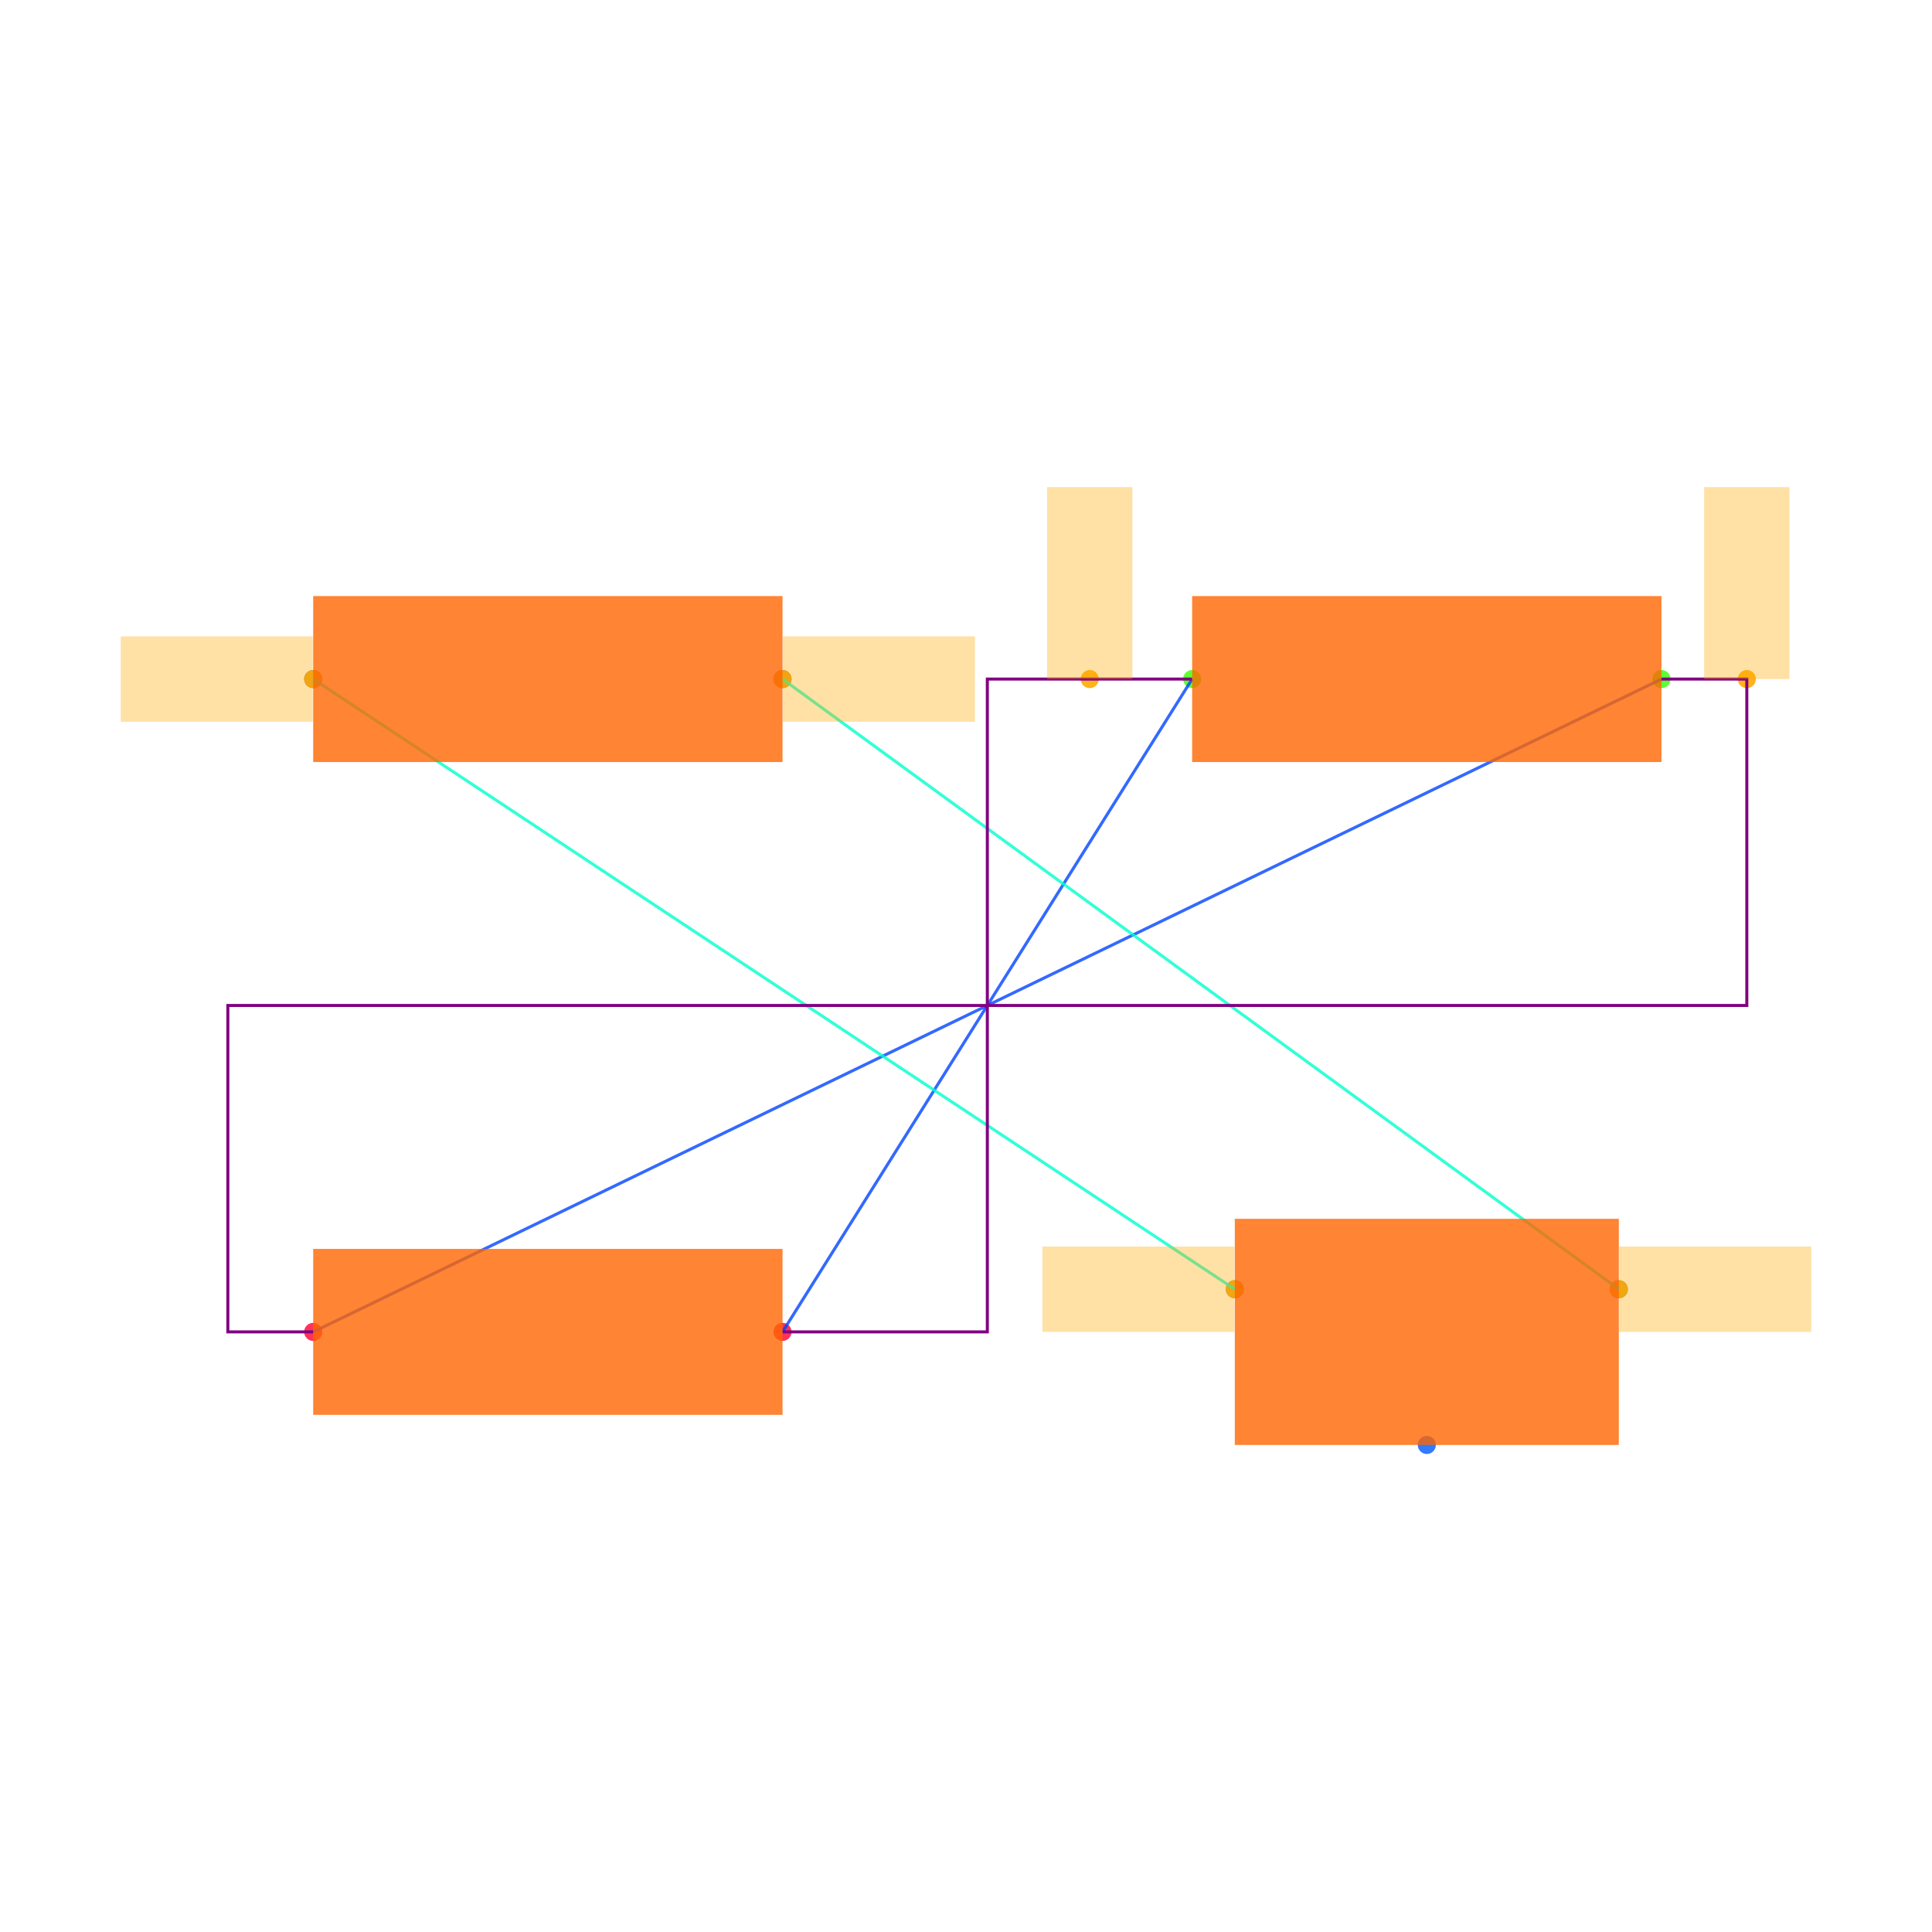
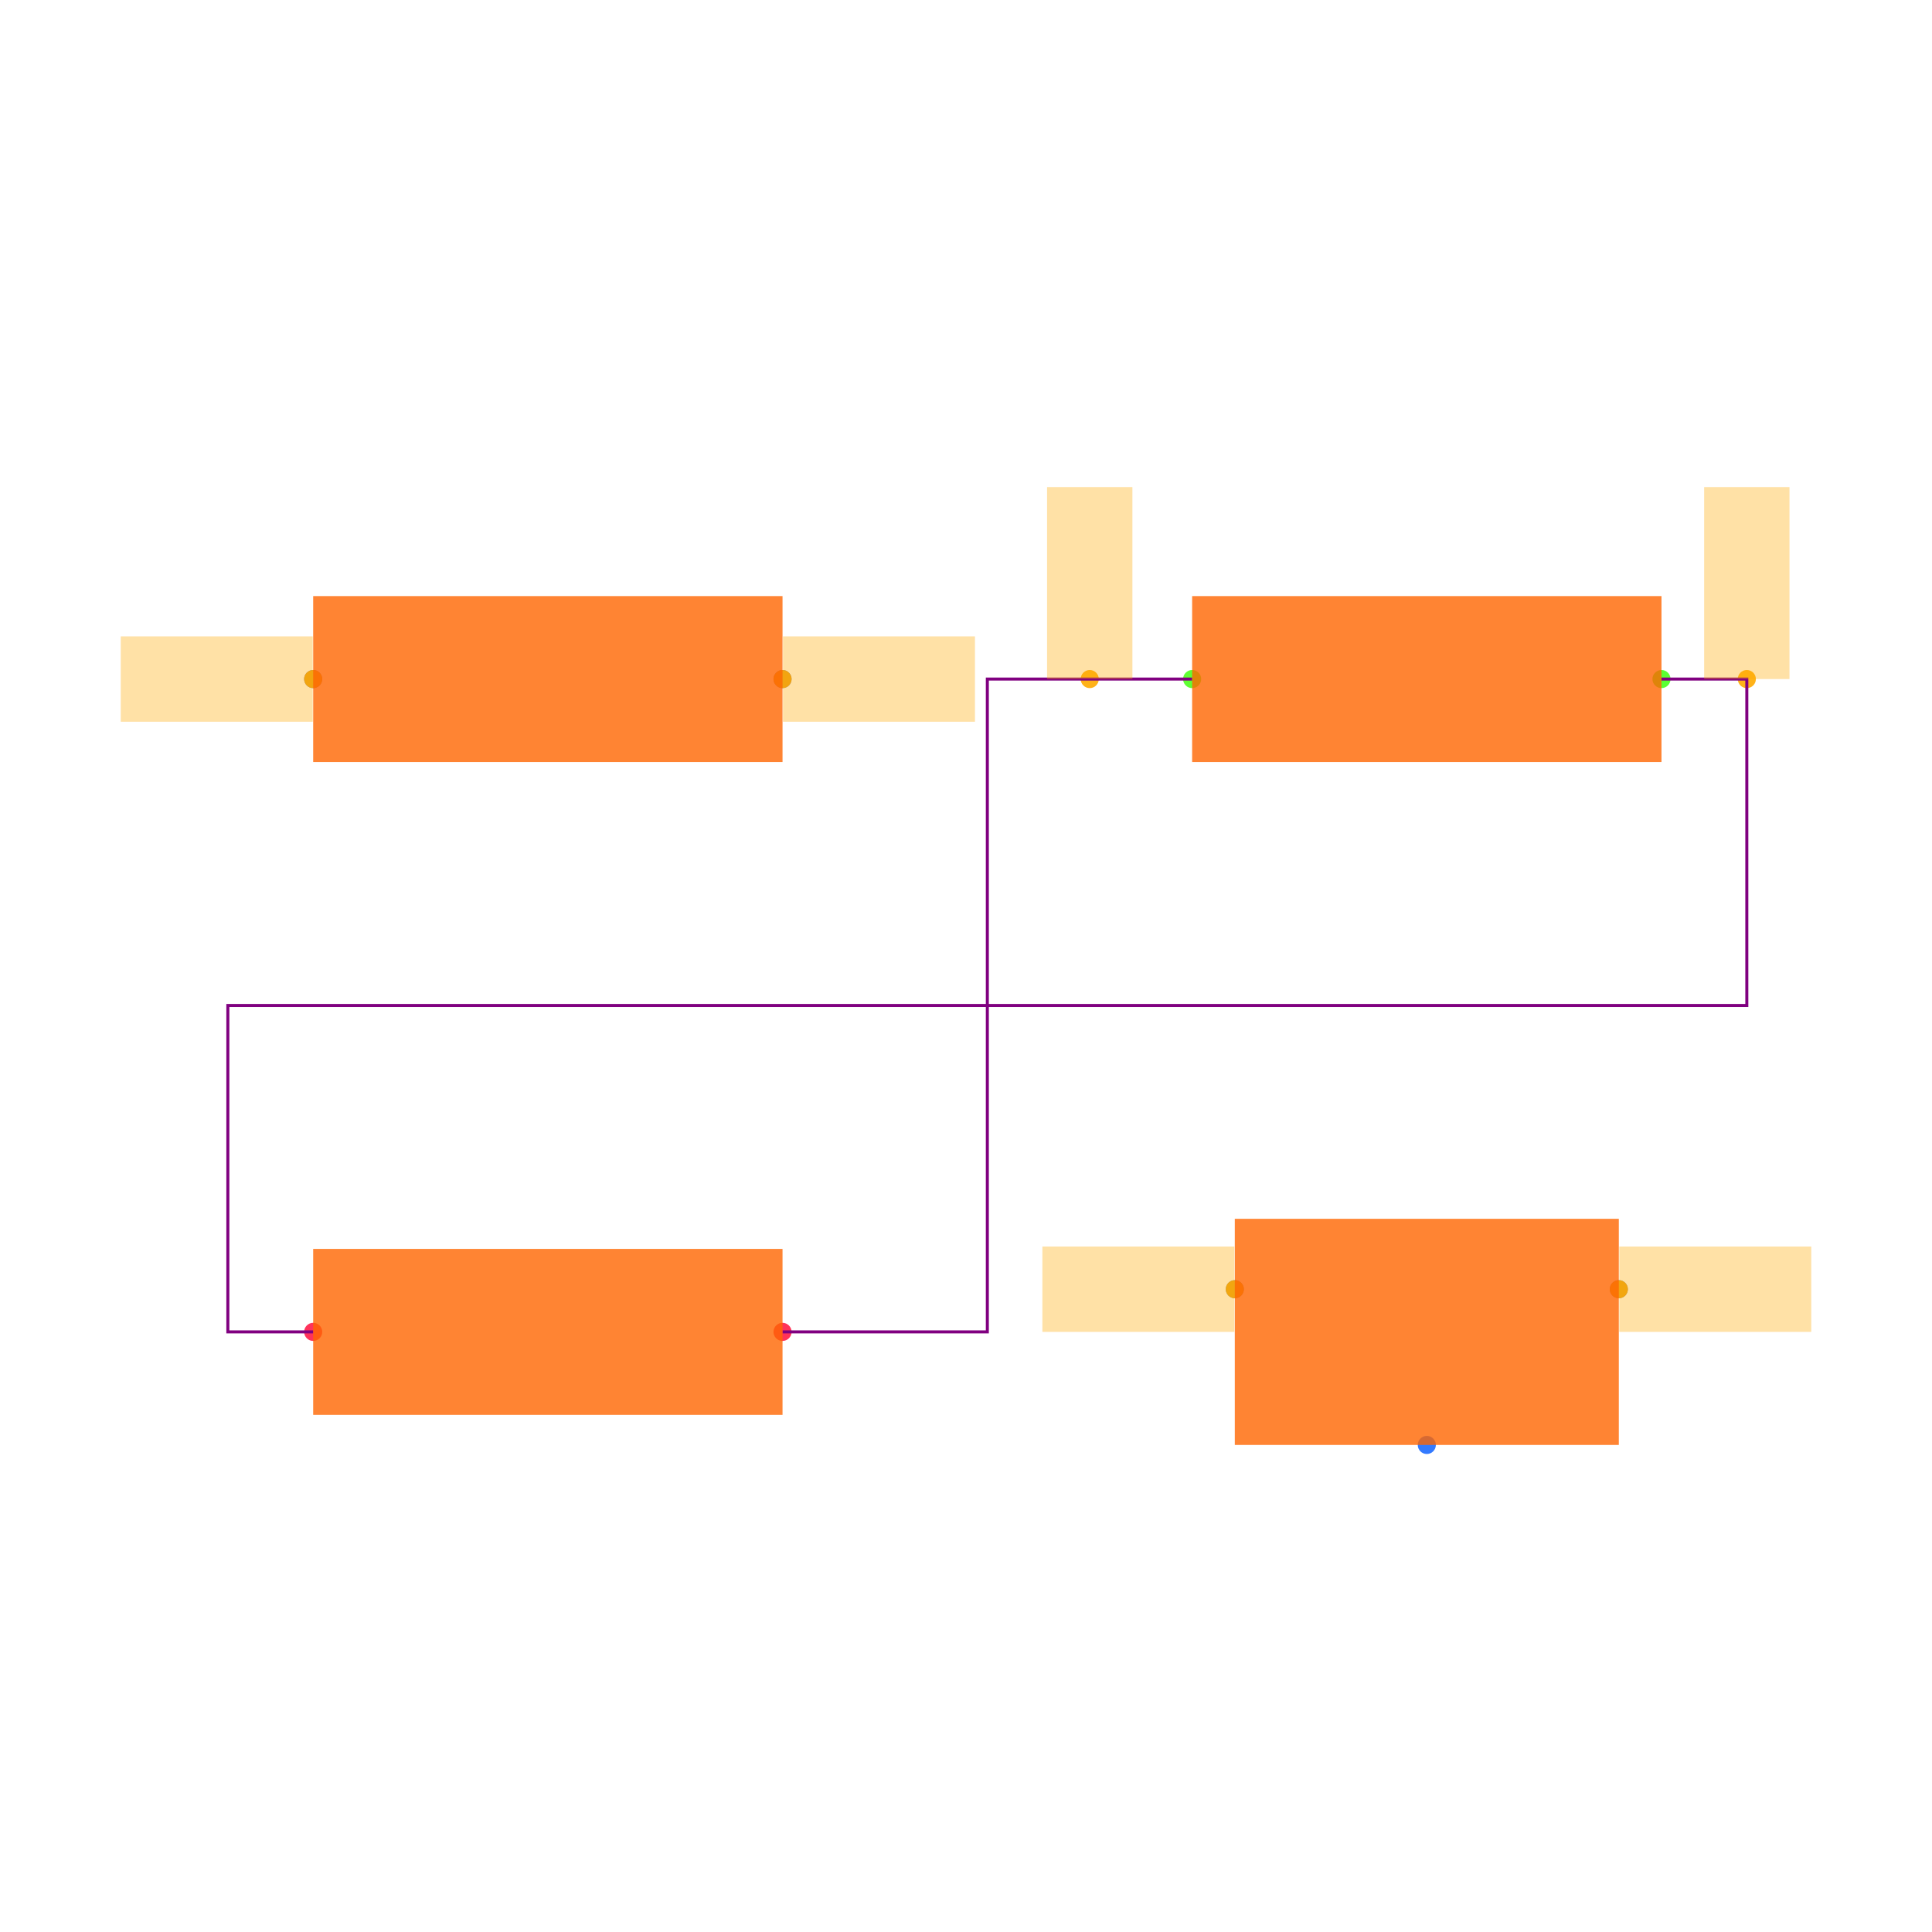
<svg xmlns="http://www.w3.org/2000/svg" width="640" height="640" viewBox="0 0 640 640">
  <rect width="100%" height="100%" fill="white" />
  <g>
    <circle data-type="point" data-label="R1.1 x-" data-x="-1.58" data-y="0.765" cx="103.746" cy="224.947" r="3" fill="hsl(226, 100%, 50%, 0.8)" />
  </g>
  <g>
    <circle data-type="point" data-label="R1.2 x+" data-x="-0.48" data-y="0.765" cx="259.223" cy="224.947" r="3" fill="hsl(227, 100%, 50%, 0.8)" />
  </g>
  <g>
    <circle data-type="point" data-label="R2.1 x-" data-x="0.48" data-y="0.765" cx="394.912" cy="224.947" r="3" fill="hsl(107, 100%, 50%, 0.8)" />
  </g>
  <g>
    <circle data-type="point" data-label="R2.2 x+" data-x="1.58" data-y="0.765" cx="550.389" cy="224.947" r="3" fill="hsl(108, 100%, 50%, 0.8)" />
  </g>
  <g>
    <circle data-type="point" data-label="R3.1 x-" data-x="-1.58" data-y="-0.765" cx="103.746" cy="441.201" r="3" fill="hsl(348, 100%, 50%, 0.8)" />
  </g>
  <g>
    <circle data-type="point" data-label="R3.2 x+" data-x="-0.48" data-y="-0.765" cx="259.223" cy="441.201" r="3" fill="hsl(349, 100%, 50%, 0.8)" />
  </g>
  <g>
    <circle data-type="point" data-label="J1.1 x-" data-x="0.5800000000000001" data-y="-0.665" cx="409.046" cy="427.067" r="3" fill="hsl(218, 100%, 50%, 0.8)" />
  </g>
  <g>
    <circle data-type="point" data-label="J1.2 y-" data-x="1.03" data-y="-1.03" cx="472.65" cy="478.657" r="3" fill="hsl(219, 100%, 50%, 0.8)" />
  </g>
  <g>
    <circle data-type="point" data-label="J1.3 x+" data-x="1.48" data-y="-0.665" cx="536.254" cy="427.067" r="3" fill="hsl(220, 100%, 50%, 0.8)" />
  </g>
  <g>
    <circle data-type="point" data-label="" data-x="0.5800000000000001" data-y="-0.665" cx="409.046" cy="427.067" r="3" fill="hsl(40, 100%, 50%, 0.9)" />
  </g>
  <g>
    <circle data-type="point" data-label="" data-x="-1.58" data-y="0.765" cx="103.746" cy="224.947" r="3" fill="hsl(40, 100%, 50%, 0.9)" />
  </g>
  <g>
    <circle data-type="point" data-label="" data-x="1.48" data-y="-0.665" cx="536.254" cy="427.067" r="3" fill="hsl(40, 100%, 50%, 0.9)" />
  </g>
  <g>
    <circle data-type="point" data-label="" data-x="-0.48" data-y="0.765" cx="259.223" cy="224.947" r="3" fill="hsl(40, 100%, 50%, 0.9)" />
  </g>
  <g>
    <circle data-type="point" data-label="" data-x="0.24" data-y="0.765" cx="360.989" cy="224.947" r="3" fill="hsl(40, 100%, 50%, 0.9)" />
  </g>
  <g>
    <circle data-type="point" data-label="" data-x="1.7800000000000002" data-y="0.765" cx="578.657" cy="224.947" r="3" fill="hsl(40, 100%, 50%, 0.9)" />
  </g>
  <g>
-     <polyline data-points="0.48,0.765 -0.48,-0.765" data-type="line" data-label="" points="394.912,224.947 259.223,441.201" fill="none" stroke="hsl(224, 100%, 50%, 0.8)" stroke-width="1" />
+     <polyline data-points="0.48,0.765 0,0.765 0,-0.765 -0.48,-0.765" data-type="trace" data-label="" points="394.912,224.947 327.067,224.947 327.067,441.201 259.223,441.201" fill="none" stroke="purple" stroke-width="1" />
  </g>
  <g>
-     <polyline data-points="1.58,0.765 -1.58,-0.765" data-type="line" data-label="" points="550.389,224.947 103.746,441.201" fill="none" stroke="hsl(224, 100%, 50%, 0.8)" stroke-width="1" />
-   </g>
-   <g>
-     <polyline data-points="0.5800000000000001,-0.665 -1.58,0.765" data-type="line" data-label="" points="409.046,427.067 103.746,224.947" fill="none" stroke="hsl(168, 100%, 50%, 0.8)" stroke-width="1" />
-   </g>
-   <g>
-     <polyline data-points="1.48,-0.665 -0.48,0.765" data-type="line" data-label="" points="536.254,427.067 259.223,224.947" fill="none" stroke="hsl(168, 100%, 50%, 0.8)" stroke-width="1" />
-   </g>
-   <g>
-     <polyline data-points="0.48,0.765 0,0.765 0,-0.765 -0.48,-0.765" data-type="line" data-label="" points="394.912,224.947 327.067,224.947 327.067,441.201 259.223,441.201" fill="none" stroke="purple" stroke-width="1" />
-   </g>
-   <g>
-     <polyline data-points="1.58,0.765 1.7800000000000002,0.765 1.7800000000000002,0 -1.78,0 -1.78,-0.765 -1.58,-0.765" data-type="line" data-label="" points="550.389,224.947 578.657,224.947 578.657,333.074 75.477,333.074 75.477,441.201 103.746,441.201" fill="none" stroke="purple" stroke-width="1" />
+     <polyline data-points="1.58,0.765 1.7800000000000002,0.765 1.7800000000000002,0 -1.78,0 -1.78,-0.765 -1.58,-0.765" data-type="trace" data-label="" points="550.389,224.947 578.657,224.947 578.657,333.074 75.477,333.074 75.477,441.201 103.746,441.201" fill="none" stroke="purple" stroke-width="1" />
  </g>
  <g>
    <rect data-type="rect" data-label="schematic_component_0" data-x="-1.03" data-y="0.765" x="103.746" y="197.462" width="155.477" height="54.97" fill="hsl(24, 100%, 50%, 0.8)" stroke="black" stroke-width="0.007" />
  </g>
  <g>
    <rect data-type="rect" data-label="schematic_component_1" data-x="1.03" data-y="0.765" x="394.912" y="197.462" width="155.477" height="54.97" fill="hsl(24, 100%, 50%, 0.8)" stroke="black" stroke-width="0.007" />
  </g>
  <g>
    <rect data-type="rect" data-label="schematic_component_2" data-x="-1.03" data-y="-0.765" x="103.746" y="413.717" width="155.477" height="54.97" fill="hsl(24, 100%, 50%, 0.8)" stroke="black" stroke-width="0.007" />
  </g>
  <g>
    <rect data-type="rect" data-label="schematic_component_3" data-x="1.03" data-y="-0.765" x="409.046" y="403.746" width="127.208" height="74.912" fill="hsl(24, 100%, 50%, 0.8)" stroke="black" stroke-width="0.007" />
  </g>
  <g>
    <rect data-type="rect" data-label="" data-x="0.3540000000000001" data-y="-0.665" x="345.3" y="412.933" width="63.604" height="28.269" fill="hsl(40, 100%, 50%, 0.35)" stroke="black" stroke-width="0.007" />
  </g>
  <g>
    <rect data-type="rect" data-label="" data-x="-1.806" data-y="0.765" x="40" y="210.813" width="63.604" height="28.269" fill="hsl(40, 100%, 50%, 0.35)" stroke="black" stroke-width="0.007" />
  </g>
  <g>
    <rect data-type="rect" data-label="" data-x="1.706" data-y="-0.665" x="536.396" y="412.933" width="63.604" height="28.269" fill="hsl(40, 100%, 50%, 0.35)" stroke="black" stroke-width="0.007" />
  </g>
  <g>
    <rect data-type="rect" data-label="" data-x="-0.254" data-y="0.765" x="259.364" y="210.813" width="63.604" height="28.269" fill="hsl(40, 100%, 50%, 0.35)" stroke="black" stroke-width="0.007" />
  </g>
  <g>
    <rect data-type="rect" data-label="" data-x="0.24" data-y="0.99" x="346.855" y="161.343" width="28.269" height="63.604" fill="hsl(40, 100%, 50%, 0.35)" stroke="black" stroke-width="0.007" />
  </g>
  <g>
    <rect data-type="rect" data-label="" data-x="1.7800000000000002" data-y="0.99" x="564.523" y="161.343" width="28.269" height="63.604" fill="hsl(40, 100%, 50%, 0.35)" stroke="black" stroke-width="0.007" />
  </g>
  <g id="crosshair" style="display: none">
    <line id="crosshair-h" y1="0" y2="640" stroke="#666" stroke-width="0.5" />
    <line id="crosshair-v" x1="0" x2="640" stroke="#666" stroke-width="0.5" />
    <text id="coordinates" font-family="monospace" font-size="12" fill="#666" />
  </g>
</svg>
